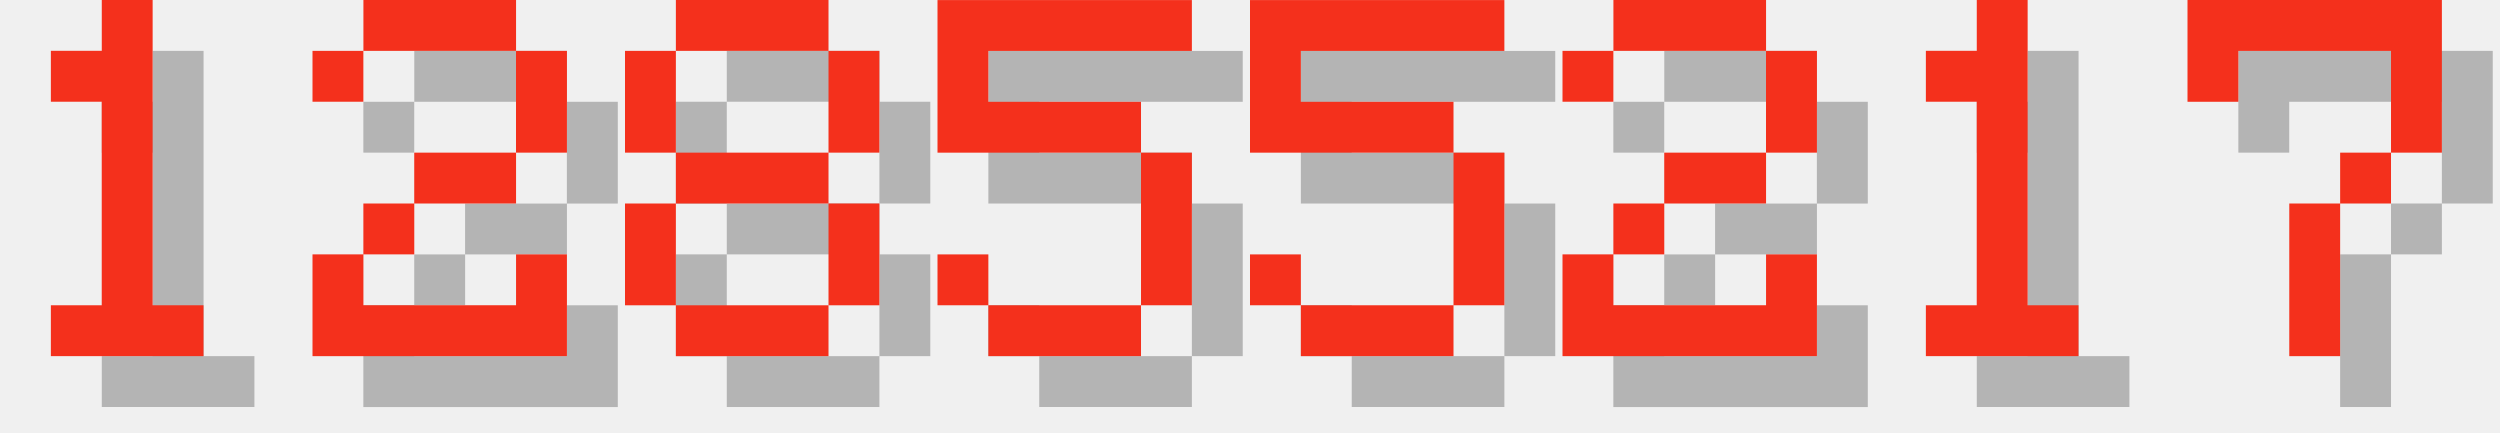
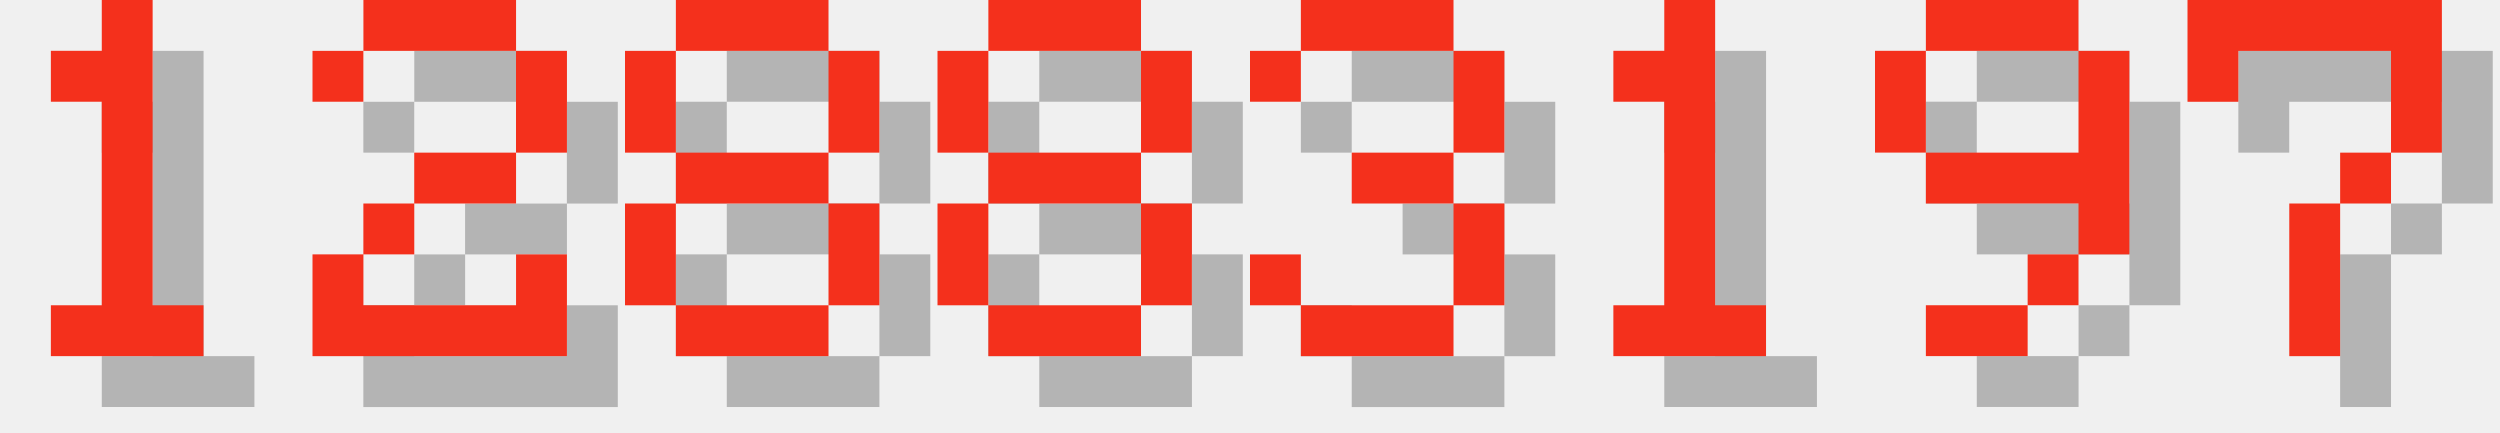
<svg xmlns="http://www.w3.org/2000/svg" version="1.1" width="208.0" height="36">
  <style>
        .text-foreground {
            fill: #F4301C;
        }
        .text-shadow {
            fill: #000000;
            fill-opacity: 0.25;
        }
    </style>
  <g class="digit" id="digit_1" transform="translate(0.0, 0), scale(4)">
    <path id="digit_1_shadow" class="text-shadow" d="m2.117 2.117v1.058h1.058v4.233h-1.058v1.058h3.175v-1.058h-1.058v-6.35h-1.058v1.058h-1.058z" fill-opacity=".5" style="paint-order:stroke fill markers" />
    <path id="digit_1_fg" class="text-foreground" d="m1.058 1.058v1.058h1.058v4.233h-1.058v1.058h3.175v-1.058h-1.058v-6.35h-1.058v1.058h-1.058z" fill="#fff" style="paint-order:stroke fill markers" />
  </g>
  <g class="digit" id="digit_2" transform="translate(26.0, 0), scale(4)">
    <path id="digit_2_shadow" class="text-shadow" d="m1.058 2.117v1.058h1.058v-1.058h3.175v2.117h-2.117v1.058h-1.058v1.058h-1.058v2.117h5.292v-2.117h-1.058v1.058h-3.175v-1.058h1.058v-1.058h2.117v-1.058h1.058v-2.117h-1.058v-1.058h-3.175v1.058h-1.058z" fill-opacity=".5" style="paint-order:stroke fill markers" />
    <path id="digit_2_fg" class="text-foreground" d="m0 1.058v1.058h1.058v-1.058h3.175v2.117h-2.117v1.058h-1.058v1.058h-1.058v2.117h5.292v-2.117h-1.058v1.058h-3.175v-1.058h1.058v-1.058h2.117v-1.058h1.058v-2.117h-1.058v-1.058h-3.175v1.058h-1.058z" fill="#fff" style="paint-order:stroke fill markers" />
  </g>
  <g class="digit" id="digit_8" transform="translate(52.0, 0), scale(4)">
    <path id="digit_8_shadow" class="text-shadow" d="m2.117 1.058v1.058h3.175v-1.058h-3.175zm3.175 1.058v2.117h1.058v-2.117h-1.058zm0 2.117h-3.175v1.058h3.175v-1.058zm0 1.058v2.117h1.058v-2.117h-1.058zm0 2.117h-3.175v1.058h3.175v-1.058zm-3.175 0v-2.117h-1.058v2.117h1.058zm0-3.175v-2.117h-1.058v2.117h1.058z" fill-opacity=".5" style="paint-order:stroke fill markers" />
    <path id="digit_8_fg" class="text-foreground" d="m1.058 0v1.058h3.175v-1.058h-3.175zm3.175 1.058v2.117h1.058v-2.117h-1.058zm0 2.117h-3.175v1.058h3.175v-1.058zm0 1.058v2.117h1.058v-2.117h-1.058zm0 2.117h-3.175v1.058h3.175v-1.058zm-3.175 0v-2.117h-1.058v2.117h1.058zm0-3.175v-2.117h-1.058v2.117h1.058z" fill="#fff" style="paint-order:stroke fill markers" />
  </g>
-   <g class="digit" id="digit_5" transform="translate(78.0, 0), scale(4)">
-     <path id="digit_5_shadow" class="text-shadow" d="m1.058 1.058v3.175h4.233v3.175h-3.175v-1.058h-1.058v1.058h1.058v1.058h3.175v-1.058h1.058v-3.175h-1.058v-1.058h-3.175v-1.058h4.233v-1.058h-5.292z" fill-opacity=".5" style="paint-order:stroke fill markers" />
-     <path id="digit_5_fg" class="text-foreground" d="m0 0v3.175h4.233v3.175h-3.175v-1.058h-1.058v1.058h1.058v1.058h3.175v-1.058h1.058v-3.175h-1.058v-1.058h-3.175v-1.058h4.233v-1.058h-5.292z" fill="#fff" style="paint-order:stroke fill markers" />
+   <g class="digit" id="digit_8" transform="translate(78.0, 0), scale(4)">
+     <path id="digit_8_shadow" class="text-shadow" d="m2.117 1.058v1.058h3.175v-1.058h-3.175zm3.175 1.058v2.117h1.058v-2.117h-1.058zm0 2.117h-3.175v1.058h3.175v-1.058zm0 1.058v2.117h1.058v-2.117h-1.058zm0 2.117h-3.175v1.058h3.175v-1.058zm-3.175 0v-2.117h-1.058v2.117h1.058zm0-3.175v-2.117h-1.058v2.117h1.058z" fill-opacity=".5" style="paint-order:stroke fill markers" />
+     <path id="digit_8_fg" class="text-foreground" d="m1.058 0v1.058h3.175v-1.058h-3.175zm3.175 1.058v2.117h1.058v-2.117h-1.058zm0 2.117h-3.175v1.058h3.175v-1.058zm0 1.058v2.117h1.058v-2.117h-1.058zm0 2.117h-3.175v1.058h3.175v-1.058zm-3.175 0v-2.117h-1.058v2.117h1.058zm0-3.175v-2.117h-1.058v2.117h1.058z" fill="#fff" style="paint-order:stroke fill markers" />
  </g>
-   <g class="digit" id="digit_5" transform="translate(104.0, 0), scale(4)">
-     <path id="digit_5_shadow" class="text-shadow" d="m1.058 1.058v3.175h4.233v3.175h-3.175v-1.058h-1.058v1.058h1.058v1.058h3.175v-1.058h1.058v-3.175h-1.058v-1.058h-3.175v-1.058h4.233v-1.058h-5.292z" fill-opacity=".5" style="paint-order:stroke fill markers" />
-     <path id="digit_5_fg" class="text-foreground" d="m0 0v3.175h4.233v3.175h-3.175v-1.058h-1.058v1.058h1.058v1.058h3.175v-1.058h1.058v-3.175h-1.058v-1.058h-3.175v-1.058h4.233v-1.058h-5.292z" fill="#fff" style="paint-order:stroke fill markers" />
+   <g class="digit" id="digit_3" transform="translate(104.0, 0), scale(4)">
+     <path id="digit_3_shadow" class="text-shadow" d="m1.058 2.117v1.058h1.058v-1.058h3.175v2.117h-2.117v1.058h2.117v2.117h-3.175v-1.058h-1.058v1.058h1.058v1.058h3.175v-1.058h1.058v-2.117h-1.058v-1.058h1.058v-2.117h-1.058v-1.058h-3.175v1.058h-1.058z" fill-opacity=".5" style="paint-order:stroke fill markers" />
+     <path id="digit_3_fg" class="text-foreground" d="m0 1.058v1.058h1.058v-1.058h3.175v2.117h-2.117v1.058h2.117v2.117h-3.175v-1.058h-1.058v1.058h1.058v1.058h3.175v-1.058h1.058v-2.117h-1.058v-1.058h1.058v-2.117h-1.058v-1.058h-3.175v1.058h-1.058z" fill="#fff" style="paint-order:stroke fill markers" />
  </g>
-   <g class="digit" id="digit_2" transform="translate(130.0, 0), scale(4)">
-     <path id="digit_2_shadow" class="text-shadow" d="m1.058 2.117v1.058h1.058v-1.058h3.175v2.117h-2.117v1.058h-1.058v1.058h-1.058v2.117h5.292v-2.117h-1.058v1.058h-3.175v-1.058h1.058v-1.058h2.117v-1.058h1.058v-2.117h-1.058v-1.058h-3.175v1.058h-1.058z" fill-opacity=".5" style="paint-order:stroke fill markers" />
-     <path id="digit_2_fg" class="text-foreground" d="m0 1.058v1.058h1.058v-1.058h3.175v2.117h-2.117v1.058h-1.058v1.058h-1.058v2.117h5.292v-2.117h-1.058v1.058h-3.175v-1.058h1.058v-1.058h2.117v-1.058h1.058v-2.117h-1.058v-1.058h-3.175v1.058h-1.058z" fill="#fff" style="paint-order:stroke fill markers" />
-   </g>
-   <g class="digit" id="digit_1" transform="translate(156.0, 0), scale(4)">
+   <g class="digit" id="digit_1" transform="translate(130.0, 0), scale(4)">
    <path id="digit_1_shadow" class="text-shadow" d="m2.117 2.117v1.058h1.058v4.233h-1.058v1.058h3.175v-1.058h-1.058v-6.35h-1.058v1.058h-1.058z" fill-opacity=".5" style="paint-order:stroke fill markers" />
    <path id="digit_1_fg" class="text-foreground" d="m1.058 1.058v1.058h1.058v4.233h-1.058v1.058h3.175v-1.058h-1.058v-6.35h-1.058v1.058h-1.058z" fill="#fff" style="paint-order:stroke fill markers" />
+   </g>
+   <g class="digit" id="digit_9" transform="translate(156.0, 0), scale(4)">
+     <path id="digit_9_shadow" class="text-shadow" d="m2.117 1.058v1.058h3.175v-1.058h-3.175zm3.175 1.058v2.117h-3.175v1.058h3.175v1.058h1.058v-4.233h-1.058zm0 4.233h-1.058v1.058h1.058v-1.058zm-1.058 1.058h-2.117v1.058h2.117v-1.058zm-2.117-3.175v-2.117h-1.058v2.117h1.058z" fill-opacity=".5" style="paint-order:stroke fill markers" />
+     <path id="digit_9_fg" class="text-foreground" d="m1.058 0v1.058h3.175v-1.058h-3.175zm3.175 1.058v2.117h-3.175v1.058h3.175v1.058h1.058v-4.233h-1.058zm0 4.233h-1.058v1.058h1.058v-1.058zm-1.058 1.058h-2.117v1.058h2.117v-1.058zm-2.117-3.175v-2.117h-1.058v2.117h1.058z" fill="#fff" style="paint-order:stroke fill markers" />
  </g>
  <g class="digit" id="digit_7" transform="translate(182.0, 0), scale(4)">
    <path id="digit_7_shadow" class="text-shadow" d="m1.058 1.058 2e-6 2.117h1.058v-1.058h3.175v1.058l2e-7 1.058h-1.058v1.058h-1.058l4e-7 3.175 1.058 1e-7v-3.175h1.058v-1.058h1.058l5e-7 -1.058v-2.117z" fill-opacity=".5" style="paint-order:stroke fill markers" />
    <path id="digit_7_fg" class="text-foreground" d="m0 0 2e-6 2.117h1.058v-1.058h3.175v1.058l2e-7 1.058h-1.058v1.058h-1.058l4e-7 3.175 1.058 1e-7v-3.175h1.058v-1.058h1.058l5e-7 -1.058v-2.117z" fill="#fff" style="paint-order:stroke fill markers" />
  </g>
</svg>
